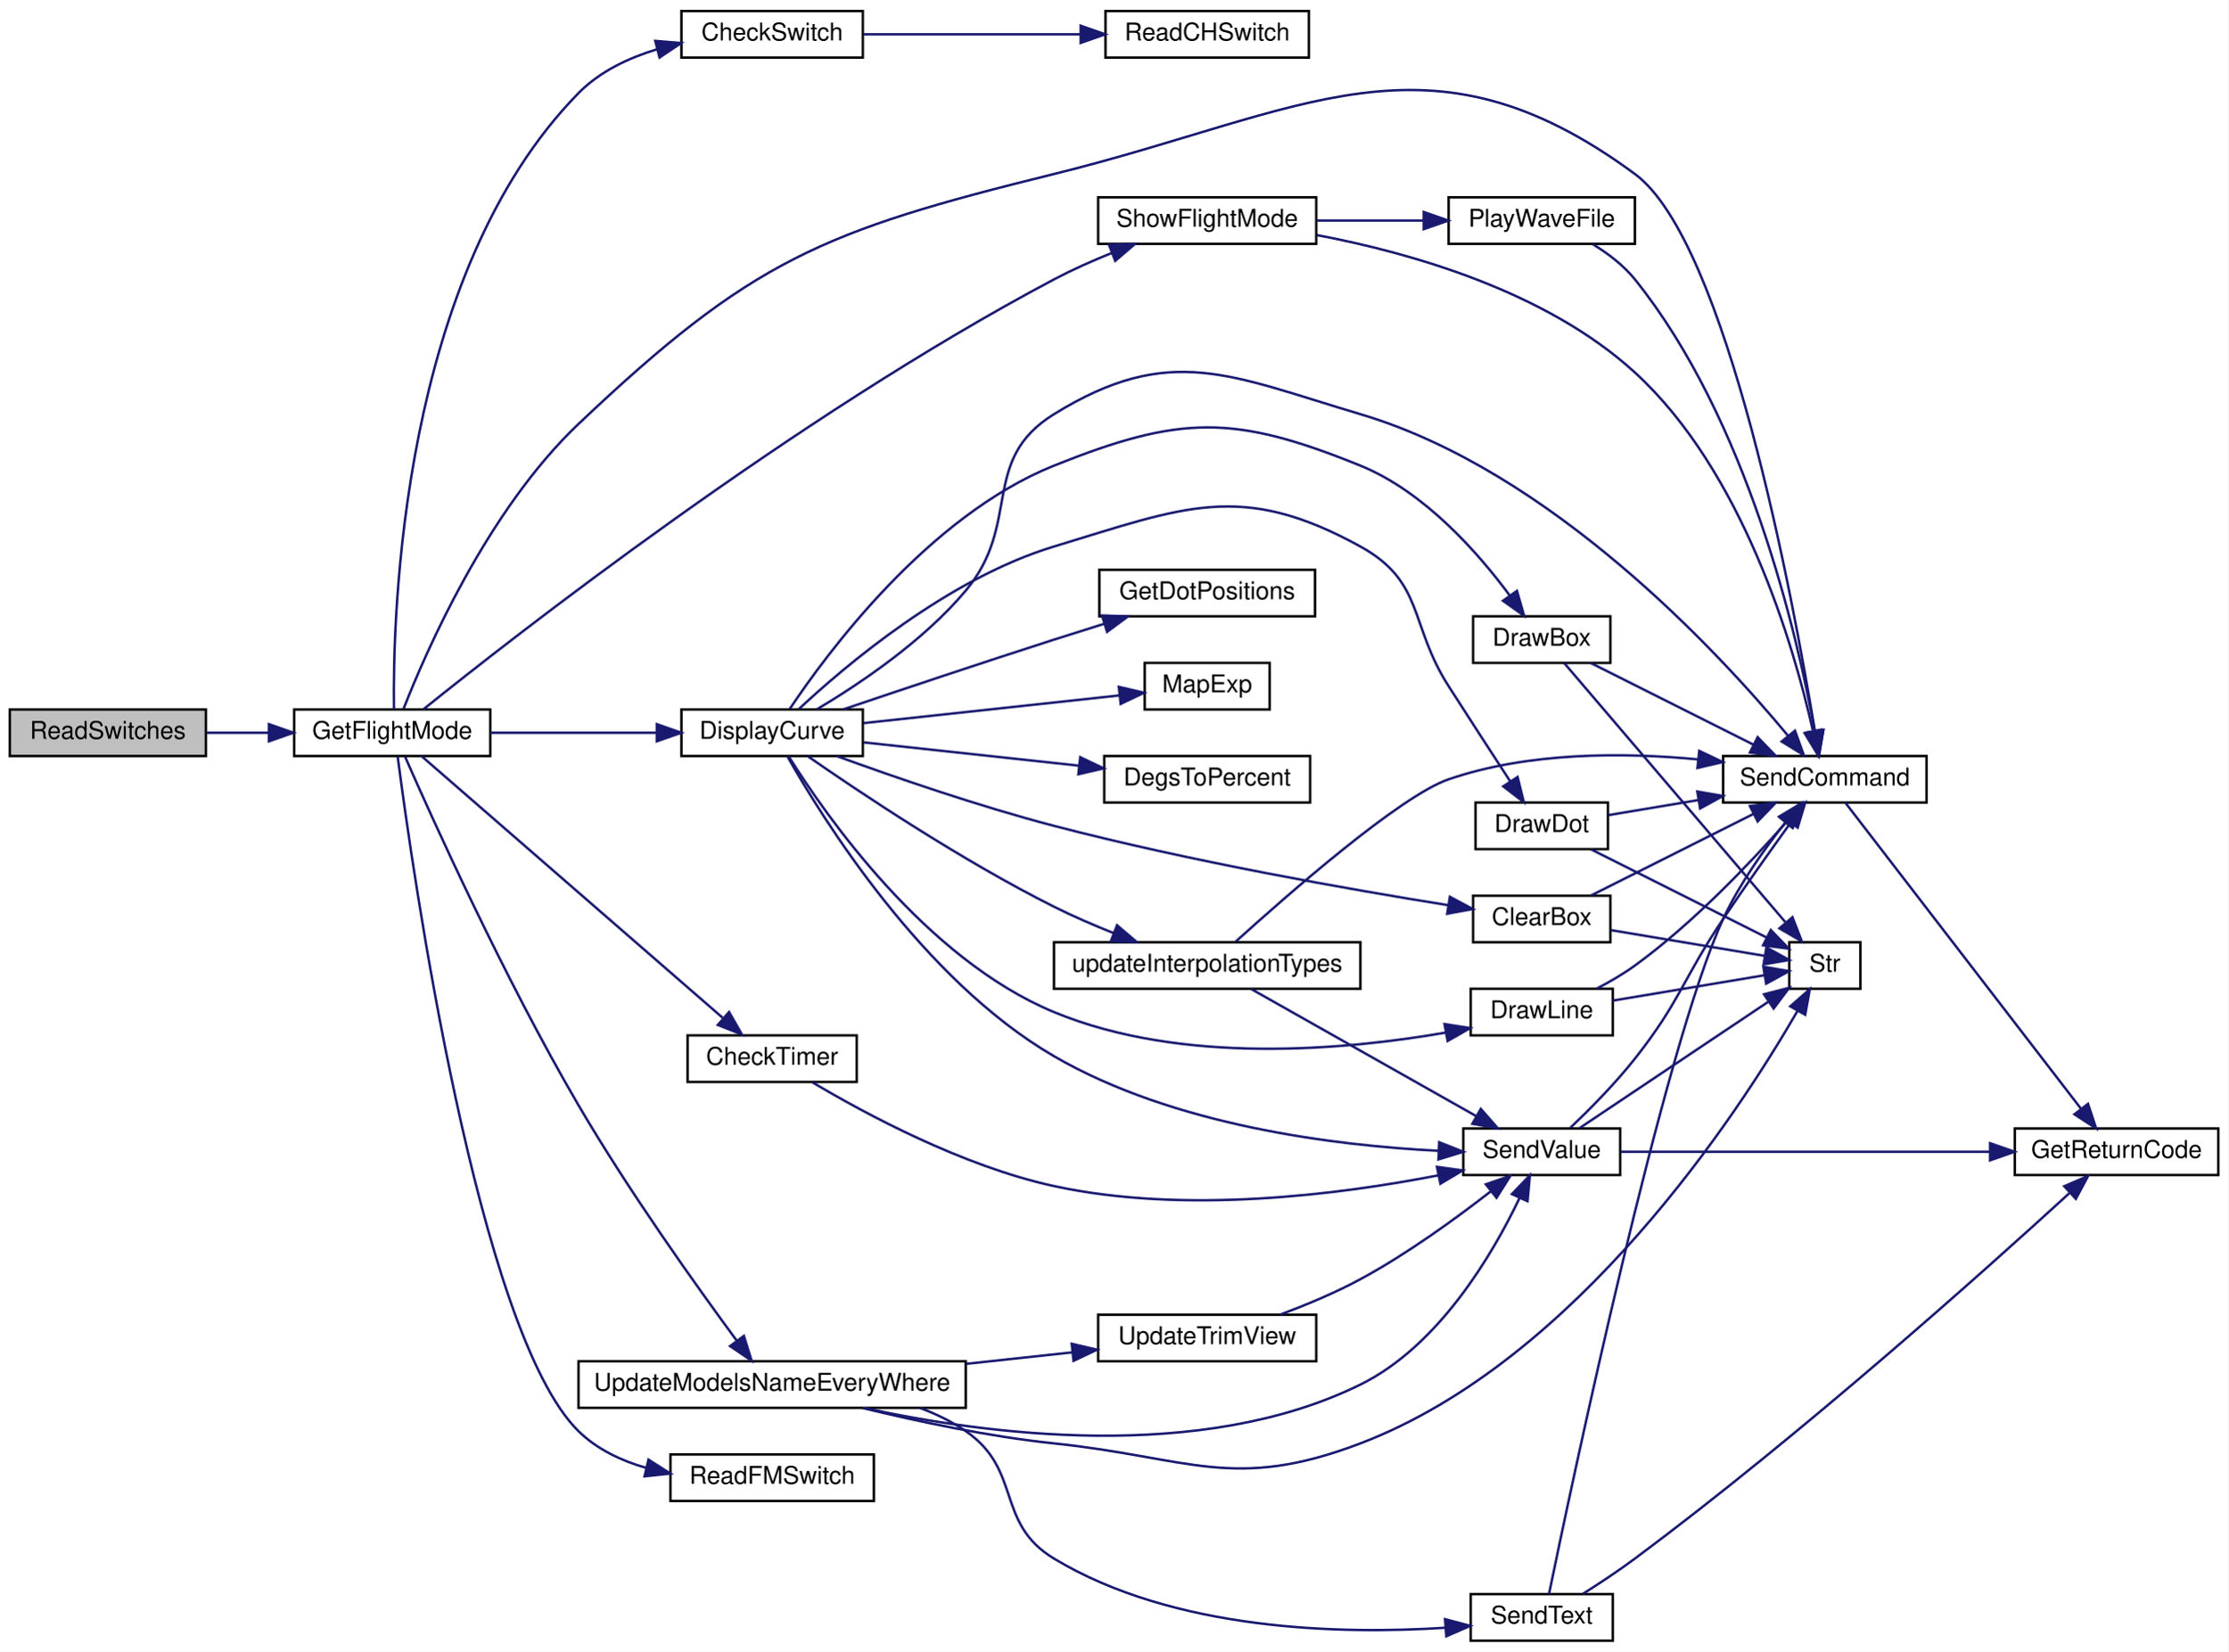
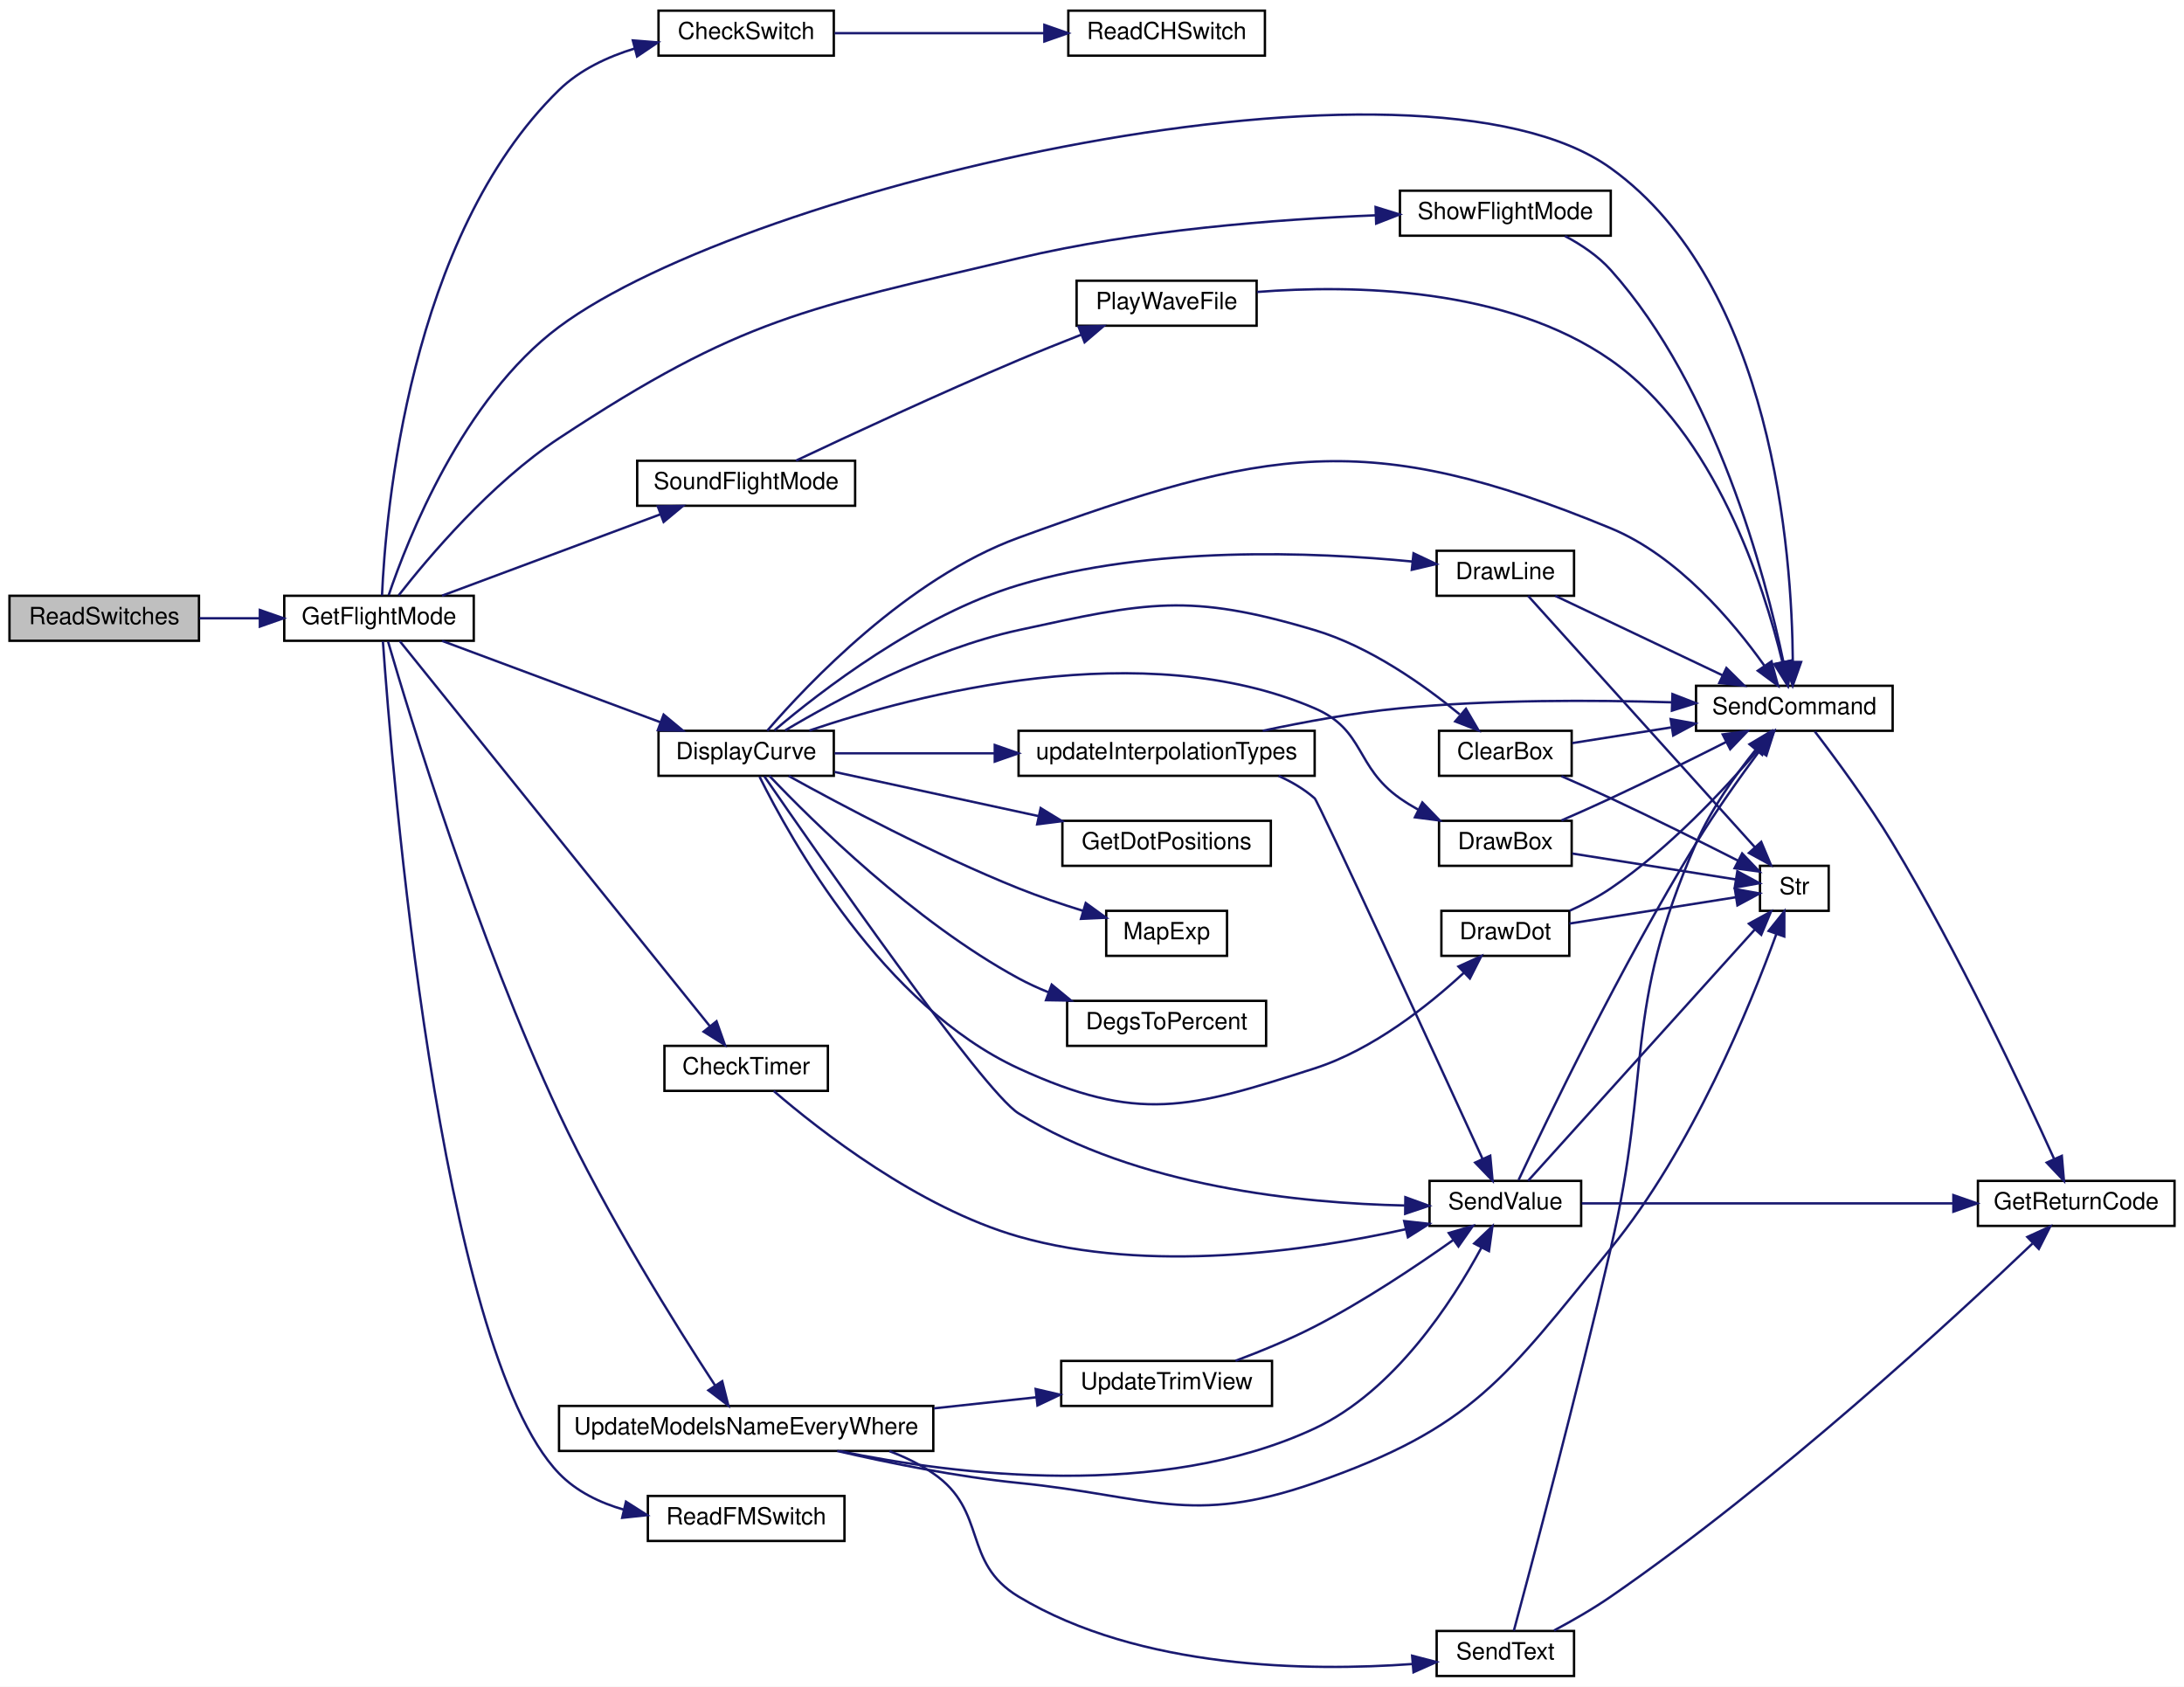
- <svg xmlns="http://www.w3.org/2000/svg" xmlns:xlink="http://www.w3.org/1999/xlink" width="909pt" height="674pt" viewBox="0.00 0.00 909.00 674.00">
-   <g id="graph0" class="graph" transform="scale(1 1) rotate(0) translate(4 670)">
-     <polygon fill="white" stroke="transparent" points="-4,4 -4,-670 905,-670 905,4 -4,4" />
+ <svg xmlns="http://www.w3.org/2000/svg" xmlns:xlink="http://www.w3.org/1999/xlink" width="922pt" height="712pt" viewBox="0.00 0.00 922.00 712.00">
+   <g id="graph0" class="graph" transform="scale(1 1) rotate(0) translate(4 708)">
+     <polygon fill="white" stroke="transparent" points="-4,4 -4,-708 918,-708 918,4 -4,4" />
    <g id="node1" class="node">
      <g id="a_node1">
        <a xlink:title=" ">
-           <polygon fill="#bfbfbf" stroke="black" points="0,-361.5 0,-380.5 80,-380.5 80,-361.5 0,-361.5" />
-           <text text-anchor="middle" x="40" y="-368.5" font-family="Helvetica,sans-Serif" font-size="10.00">ReadSwitches</text>
+           <polygon fill="#bfbfbf" stroke="black" points="0,-437.5 0,-456.5 80,-456.5 80,-437.5 0,-437.5" />
+           <text text-anchor="middle" x="40" y="-444.5" font-family="Helvetica,sans-Serif" font-size="10.00">ReadSwitches</text>
        </a>
      </g>
    </g>
    <g id="node2" class="node">
      <g id="a_node2">
        <a xlink:href="_transmitter_code_2src_2main_8cpp.html#adf35f0ced7990f813a783d0ecd33bf64" target="_top" xlink:title=" ">
-           <polygon fill="white" stroke="black" points="116,-361.5 116,-380.5 196,-380.5 196,-361.5 116,-361.5" />
-           <text text-anchor="middle" x="156" y="-368.5" font-family="Helvetica,sans-Serif" font-size="10.00">GetFlightMode</text>
+           <polygon fill="white" stroke="black" points="116,-437.5 116,-456.5 196,-456.5 196,-437.5 116,-437.5" />
+           <text text-anchor="middle" x="156" y="-444.5" font-family="Helvetica,sans-Serif" font-size="10.00">GetFlightMode</text>
        </a>
      </g>
    </g>
    <g id="edge1" class="edge">
-       <path fill="none" stroke="midnightblue" d="M80.23,-371C88.38,-371 97.07,-371 105.54,-371" />
-       <polygon fill="midnightblue" stroke="midnightblue" points="105.7,-374.5 115.7,-371 105.7,-367.5 105.7,-374.5" />
+       <path fill="none" stroke="midnightblue" d="M80.23,-447C88.38,-447 97.07,-447 105.54,-447" />
+       <polygon fill="midnightblue" stroke="midnightblue" points="105.7,-450.5 115.7,-447 105.7,-443.5 105.7,-450.5" />
    </g>
    <g id="node3" class="node">
      <g id="a_node3">
        <a xlink:href="_transmitter_code_2src_2main_8cpp.html#afcd616e96ae28694a7fa2197ad74c6fe" target="_top" xlink:title=" ">
-           <polygon fill="white" stroke="black" points="274,-646.5 274,-665.5 348,-665.5 348,-646.5 274,-646.5" />
-           <text text-anchor="middle" x="311" y="-653.5" font-family="Helvetica,sans-Serif" font-size="10.00">CheckSwitch</text>
+           <polygon fill="white" stroke="black" points="274,-684.5 274,-703.5 348,-703.5 348,-684.5 274,-684.5" />
+           <text text-anchor="middle" x="311" y="-691.5" font-family="Helvetica,sans-Serif" font-size="10.00">CheckSwitch</text>
        </a>
      </g>
    </g>
    <g id="edge2" class="edge">
-       <path fill="none" stroke="midnightblue" d="M156.72,-380.64C156.18,-418.43 159.35,-557.98 232,-632 240.61,-640.77 252.33,-646.35 264.08,-649.9" />
-       <polygon fill="midnightblue" stroke="midnightblue" points="263.32,-653.32 273.88,-652.43 265.07,-646.54 263.32,-653.32" />
+       <path fill="none" stroke="midnightblue" d="M157.27,-456.64C158.77,-490.92 168.52,-608.14 232,-670 240.72,-678.5 252.38,-683.99 264.01,-687.55" />
+       <polygon fill="midnightblue" stroke="midnightblue" points="263.16,-690.94 273.72,-690.1 264.94,-684.17 263.16,-690.94" />
    </g>
    <g id="node5" class="node">
      <g id="a_node5">
        <a xlink:href="_transmitter_code_2src_2main_8cpp.html#addfc131a271de92cb52d869fde35729e" target="_top" xlink:title=" ">
-           <polygon fill="white" stroke="black" points="276.5,-228.5 276.5,-247.5 345.5,-247.5 345.5,-228.5 276.5,-228.5" />
-           <text text-anchor="middle" x="311" y="-235.5" font-family="Helvetica,sans-Serif" font-size="10.00">CheckTimer</text>
+           <polygon fill="white" stroke="black" points="276.5,-247.5 276.5,-266.5 345.5,-266.5 345.5,-247.5 276.5,-247.5" />
+           <text text-anchor="middle" x="311" y="-254.5" font-family="Helvetica,sans-Serif" font-size="10.00">CheckTimer</text>
        </a>
      </g>
    </g>
    <g id="edge4" class="edge">
-       <path fill="none" stroke="midnightblue" d="M168,-361.43C193.79,-339.02 258.4,-282.86 290.81,-254.68" />
-       <polygon fill="midnightblue" stroke="midnightblue" points="293.43,-257.04 298.68,-247.84 288.84,-251.76 293.43,-257.04" />
+       <path fill="none" stroke="midnightblue" d="M164.8,-437.32C189.14,-407.09 263.99,-314.14 295.64,-274.84" />
+       <polygon fill="midnightblue" stroke="midnightblue" points="298.49,-276.88 302.03,-266.89 293.04,-272.49 298.49,-276.88" />
    </g>
    <g id="node8" class="node">
      <g id="a_node8">
        <a xlink:href="_transmitter_code_2src_2main_8cpp.html#aecac2f0c289f02ef3c92b85be82eacac" target="_top" xlink:title=" ">
-           <polygon fill="white" stroke="black" points="699,-342.5 699,-361.5 782,-361.5 782,-342.5 699,-342.5" />
-           <text text-anchor="middle" x="740.5" y="-349.5" font-family="Helvetica,sans-Serif" font-size="10.00">SendCommand</text>
+           <polygon fill="white" stroke="black" points="712,-399.5 712,-418.5 795,-418.5 795,-399.5 712,-399.5" />
+           <text text-anchor="middle" x="753.5" y="-406.5" font-family="Helvetica,sans-Serif" font-size="10.00">SendCommand</text>
        </a>
      </g>
    </g>
    <g id="edge32" class="edge">
-       <path fill="none" stroke="midnightblue" d="M160.62,-380.73C169.56,-403.62 194.69,-461.61 232,-497 302.68,-564.04 331.43,-575.65 426,-599 528.26,-624.25 578.21,-661.5 663,-599 700.61,-571.27 727.64,-425.28 736.43,-371.72" />
-       <polygon fill="midnightblue" stroke="midnightblue" points="739.9,-372.2 738.02,-361.77 732.98,-371.09 739.9,-372.2" />
+       <path fill="none" stroke="midnightblue" d="M160.08,-456.73C167.98,-480.1 191.28,-539.67 232,-570 312.03,-629.6 594.99,-695.26 676,-637 744.43,-587.78 752.51,-474.39 752.86,-428.66" />
+       <polygon fill="midnightblue" stroke="midnightblue" points="756.36,-428.55 752.82,-418.57 749.36,-428.58 756.36,-428.55" />
    </g>
    <g id="node10" class="node">
      <g id="a_node10">
        <a xlink:href="_transmitter_code_2src_2main_8cpp.html#af941d3a33327b2cee79e058ba9cd65f6" target="_top" xlink:title=" ">
-           <polygon fill="white" stroke="black" points="274,-361.5 274,-380.5 348,-380.5 348,-361.5 274,-361.5" />
-           <text text-anchor="middle" x="311" y="-368.5" font-family="Helvetica,sans-Serif" font-size="10.00">DisplayCurve</text>
+           <polygon fill="white" stroke="black" points="274,-380.5 274,-399.5 348,-399.5 348,-380.5 274,-380.5" />
+           <text text-anchor="middle" x="311" y="-387.5" font-family="Helvetica,sans-Serif" font-size="10.00">DisplayCurve</text>
        </a>
      </g>
    </g>
    <g id="edge10" class="edge">
-       <path fill="none" stroke="midnightblue" d="M196,-371C216.62,-371 242.07,-371 263.69,-371" />
-       <polygon fill="midnightblue" stroke="midnightblue" points="263.95,-374.5 273.95,-371 263.95,-367.5 263.95,-374.5" />
+       <path fill="none" stroke="midnightblue" d="M182.61,-437.46C207.87,-428.05 246.69,-413.59 274.84,-403.1" />
+       <polygon fill="midnightblue" stroke="midnightblue" points="276.16,-406.34 284.31,-399.57 273.71,-399.78 276.16,-406.34" />
    </g>
    <g id="node19" class="node">
      <g id="a_node19">
        <a xlink:href="_transmitter_code_2src_2main_8cpp.html#ae0f54c30ea92041b69cdccb888cb86b8" target="_top" xlink:title=" ">
          <polygon fill="white" stroke="black" points="269.5,-57.5 269.5,-76.5 352.5,-76.5 352.5,-57.5 269.5,-57.5" />
          <text text-anchor="middle" x="311" y="-64.5" font-family="Helvetica,sans-Serif" font-size="10.00">ReadFMSwitch</text>
        </a>
      </g>
    </g>
    <g id="edge31" class="edge">
-       <path fill="none" stroke="midnightblue" d="M158.23,-361.25C164.12,-315.92 190.93,-126.32 232,-86 239.54,-78.6 249.45,-73.92 259.66,-70.99" />
-       <polygon fill="midnightblue" stroke="midnightblue" points="260.55,-74.38 269.49,-68.69 258.95,-67.56 260.55,-74.38" />
+       <path fill="none" stroke="midnightblue" d="M157.65,-437.22C161.33,-384.91 181.18,-138.59 232,-86 239.34,-78.41 249.17,-73.64 259.37,-70.7" />
+       <polygon fill="midnightblue" stroke="midnightblue" points="260.26,-74.09 269.2,-68.4 258.66,-67.27 260.26,-74.09" />
    </g>
    <g id="node20" class="node">
      <g id="a_node20">
        <a xlink:href="_transmitter_code_2src_2main_8cpp.html#a61f4d39b42cd6199d0ad2f97bb7f80e2" target="_top" xlink:title=" ">
-           <polygon fill="white" stroke="black" points="444,-570.5 444,-589.5 533,-589.5 533,-570.5 444,-570.5" />
-           <text text-anchor="middle" x="488.5" y="-577.5" font-family="Helvetica,sans-Serif" font-size="10.00">ShowFlightMode</text>
+           <polygon fill="white" stroke="black" points="587,-608.5 587,-627.5 676,-627.5 676,-608.5 587,-608.5" />
+           <text text-anchor="middle" x="631.5" y="-615.5" font-family="Helvetica,sans-Serif" font-size="10.00">ShowFlightMode</text>
        </a>
      </g>
    </g>
    <g id="edge33" class="edge">
-       <path fill="none" stroke="midnightblue" d="M168.7,-380.53C205.02,-409.79 319.82,-499.74 426,-556 433.42,-559.93 441.62,-563.57 449.56,-566.78" />
-       <polygon fill="midnightblue" stroke="midnightblue" points="448.44,-570.1 459.03,-570.45 450.98,-563.57 448.44,-570.1" />
-     </g>
-     <g id="node22" class="node">
-       <g id="a_node22">
+       <path fill="none" stroke="midnightblue" d="M164.3,-456.68C176.66,-472.5 203.21,-504.03 232,-523 309.32,-573.96 335.9,-577.62 426,-599 476.21,-610.92 535.01,-615.43 576.64,-617.11" />
+       <polygon fill="midnightblue" stroke="midnightblue" points="576.72,-620.61 586.84,-617.47 576.97,-613.62 576.72,-620.61" />
+     </g>
+     <g id="node21" class="node">
+       <g id="a_node21">
+         <a xlink:href="_transmitter_code_2src_2main_8cpp.html#afd8df260b5cc99e246c0e3c23cff81d1" target="_top" xlink:title=" ">
+           <polygon fill="white" stroke="black" points="265,-494.5 265,-513.5 357,-513.5 357,-494.5 265,-494.5" />
+           <text text-anchor="middle" x="311" y="-501.5" font-family="Helvetica,sans-Serif" font-size="10.00">SoundFlightMode</text>
+         </a>
+       </g>
+     </g>
+     <g id="edge35" class="edge">
+       <path fill="none" stroke="midnightblue" d="M182.61,-456.54C207.87,-465.95 246.69,-480.41 274.84,-490.9" />
+       <polygon fill="midnightblue" stroke="midnightblue" points="273.71,-494.22 284.31,-494.43 276.16,-487.66 273.71,-494.22" />
+     </g>
+     <g id="node23" class="node">
+       <g id="a_node23">
        <a xlink:href="_transmitter_code_2src_2main_8cpp.html#a9e1de754e1d2d483fb15957f70cf0488" target="_top" xlink:title=" ">
          <polygon fill="white" stroke="black" points="232,-95.5 232,-114.5 390,-114.5 390,-95.5 232,-95.5" />
          <text text-anchor="middle" x="311" y="-102.5" font-family="Helvetica,sans-Serif" font-size="10.00">UpdateModelsNameEveryWhere</text>
        </a>
      </g>
    </g>
-     <g id="edge37" class="edge">
-       <path fill="none" stroke="midnightblue" d="M161.28,-361.15C172.06,-336.57 201.69,-270.82 232,-219 252.64,-183.7 280.39,-144.85 296.62,-122.84" />
-       <polygon fill="midnightblue" stroke="midnightblue" points="299.47,-124.87 302.62,-114.75 293.85,-120.7 299.47,-124.87" />
+     <g id="edge38" class="edge">
+       <path fill="none" stroke="midnightblue" d="M159.82,-437.16C168.66,-406.78 197.38,-312.03 232,-238 252.01,-195.21 281.49,-148.22 297.88,-123.15" />
+       <polygon fill="midnightblue" stroke="midnightblue" points="300.89,-124.94 303.48,-114.67 295.05,-121.09 300.89,-124.94" />
    </g>
    <g id="node4" class="node">
      <g id="a_node4">
        <a xlink:href="_transmitter_code_2src_2main_8cpp.html#aeed3be7dfc45cde2e9e9d3578c104760" target="_top" xlink:title=" ">
-           <polygon fill="white" stroke="black" points="447,-646.5 447,-665.5 530,-665.5 530,-646.5 447,-646.5" />
-           <text text-anchor="middle" x="488.5" y="-653.5" font-family="Helvetica,sans-Serif" font-size="10.00">ReadCHSwitch</text>
+           <polygon fill="white" stroke="black" points="447,-684.5 447,-703.5 530,-703.5 530,-684.5 447,-684.5" />
+           <text text-anchor="middle" x="488.5" y="-691.5" font-family="Helvetica,sans-Serif" font-size="10.00">ReadCHSwitch</text>
        </a>
      </g>
    </g>
    <g id="edge3" class="edge">
-       <path fill="none" stroke="midnightblue" d="M348.36,-656C373.94,-656 408.5,-656 436.78,-656" />
-       <polygon fill="midnightblue" stroke="midnightblue" points="436.89,-659.5 446.89,-656 436.89,-652.5 436.89,-659.5" />
+       <path fill="none" stroke="midnightblue" d="M348.36,-694C373.94,-694 408.5,-694 436.78,-694" />
+       <polygon fill="midnightblue" stroke="midnightblue" points="436.89,-697.5 446.89,-694 436.89,-690.5 436.89,-697.5" />
    </g>
    <g id="node6" class="node">
      <g id="a_node6">
        <a xlink:href="_transmitter_code_2src_2main_8cpp.html#a1e20efc1e419b252b50d36f9924503fc" target="_top" xlink:title=" ">
-           <polygon fill="white" stroke="black" points="593,-190.5 593,-209.5 657,-209.5 657,-190.5 593,-190.5" />
-           <text text-anchor="middle" x="625" y="-197.5" font-family="Helvetica,sans-Serif" font-size="10.00">SendValue</text>
+           <polygon fill="white" stroke="black" points="599.5,-190.5 599.5,-209.5 663.5,-209.5 663.5,-190.5 599.5,-190.5" />
+           <text text-anchor="middle" x="631.5" y="-197.5" font-family="Helvetica,sans-Serif" font-size="10.00">SendValue</text>
        </a>
      </g>
    </g>
    <g id="edge5" class="edge">
-       <path fill="none" stroke="midnightblue" d="M327.48,-228.32C348.73,-215.66 388.59,-194.13 426,-186 479.28,-174.42 542.34,-182.5 582.73,-190.37" />
-       <polygon fill="midnightblue" stroke="midnightblue" points="582.25,-193.84 592.74,-192.4 583.64,-186.98 582.25,-193.84" />
+       <path fill="none" stroke="midnightblue" d="M322.63,-247.45C341.69,-231.04 383.63,-198.12 426,-186 481,-170.27 547.56,-179.82 589.48,-189.1" />
+       <polygon fill="midnightblue" stroke="midnightblue" points="588.79,-192.53 599.32,-191.37 590.37,-185.71 588.79,-192.53" />
    </g>
    <g id="node7" class="node">
      <g id="a_node7">
        <a xlink:href="_transmitter_code_2src_2main_8cpp.html#a43937dd3d9c795271fd9c3eb3c6b6410" target="_top" xlink:title=" ">
-           <polygon fill="white" stroke="black" points="818,-190.5 818,-209.5 901,-209.5 901,-190.5 818,-190.5" />
-           <text text-anchor="middle" x="859.5" y="-197.5" font-family="Helvetica,sans-Serif" font-size="10.00">GetReturnCode</text>
+           <polygon fill="white" stroke="black" points="831,-190.5 831,-209.5 914,-209.5 914,-190.5 831,-190.5" />
+           <text text-anchor="middle" x="872.5" y="-197.5" font-family="Helvetica,sans-Serif" font-size="10.00">GetReturnCode</text>
        </a>
      </g>
    </g>
    <g id="edge6" class="edge">
-       <path fill="none" stroke="midnightblue" d="M657.36,-200C695.96,-200 762.03,-200 807.86,-200" />
-       <polygon fill="midnightblue" stroke="midnightblue" points="807.89,-203.5 817.89,-200 807.89,-196.5 807.89,-203.5" />
+       <path fill="none" stroke="midnightblue" d="M663.75,-200C703.59,-200 773.01,-200 820.55,-200" />
+       <polygon fill="midnightblue" stroke="midnightblue" points="820.64,-203.5 830.64,-200 820.64,-196.5 820.64,-203.5" />
    </g>
    <g id="edge7" class="edge">
-       <path fill="none" stroke="midnightblue" d="M636.66,-209.79C644.41,-217.16 654.9,-227.73 663,-238 681.55,-261.53 682.32,-270.11 699,-295 707.87,-308.23 718.29,-322.88 726.34,-334.01" />
-       <polygon fill="midnightblue" stroke="midnightblue" points="723.75,-336.4 732.46,-342.43 729.41,-332.28 723.75,-336.4" />
+       <path fill="none" stroke="midnightblue" d="M637.08,-209.86C648.62,-234.44 680.25,-300.2 712,-352 720.23,-365.42 730.51,-379.87 738.66,-390.87" />
+       <polygon fill="midnightblue" stroke="midnightblue" points="736.1,-393.29 744.91,-399.19 741.7,-389.09 736.1,-393.29" />
    </g>
    <g id="node9" class="node">
      <g id="a_node9">
        <a xlink:href="_transmitter_code_2src_2main_8cpp.html#a6bac145d5df31efb9c90e2a60a4cbca5" target="_top" xlink:title=" ">
-           <polygon fill="white" stroke="black" points="726,-266.5 726,-285.5 755,-285.5 755,-266.5 726,-266.5" />
-           <text text-anchor="middle" x="740.5" y="-273.5" font-family="Helvetica,sans-Serif" font-size="10.00">Str</text>
+           <polygon fill="white" stroke="black" points="739,-323.5 739,-342.5 768,-342.5 768,-323.5 739,-323.5" />
+           <text text-anchor="middle" x="753.5" y="-330.5" font-family="Helvetica,sans-Serif" font-size="10.00">Str</text>
        </a>
      </g>
    </g>
    <g id="edge9" class="edge">
-       <path fill="none" stroke="midnightblue" d="M640.37,-209.63C659.86,-222.67 694.83,-246.09 717.59,-261.33" />
-       <polygon fill="midnightblue" stroke="midnightblue" points="715.69,-264.27 725.95,-266.93 719.59,-258.45 715.69,-264.27" />
+       <path fill="none" stroke="midnightblue" d="M641.13,-209.57C661.18,-231.79 711.17,-287.19 736.8,-315.6" />
+       <polygon fill="midnightblue" stroke="midnightblue" points="734.33,-318.08 743.62,-323.16 739.52,-313.39 734.33,-318.08" />
    </g>
    <g id="edge8" class="edge">
-       <path fill="none" stroke="midnightblue" d="M748.82,-342.49C768.02,-317.54 820.09,-249.89 844.95,-217.61" />
-       <polygon fill="midnightblue" stroke="midnightblue" points="847.86,-219.56 851.18,-209.5 842.31,-215.29 847.86,-219.56" />
+       <path fill="none" stroke="midnightblue" d="M762.14,-399.22C770.66,-388.11 784.6,-369.26 795,-352 822.82,-305.79 849.87,-248.18 863.1,-218.93" />
+       <polygon fill="midnightblue" stroke="midnightblue" points="866.42,-220.07 867.32,-209.52 860.04,-217.21 866.42,-220.07" />
    </g>
    <g id="edge27" class="edge">
-       <path fill="none" stroke="midnightblue" d="M317.18,-361.45C331.12,-336.72 372.07,-270.34 426,-239 474.87,-210.6 540.78,-202.51 582.84,-200.4" />
-       <polygon fill="midnightblue" stroke="midnightblue" points="583.15,-203.89 593,-199.99 582.86,-196.9 583.15,-203.89" />
+       <path fill="none" stroke="midnightblue" d="M318.68,-380.27C340.77,-348.21 410.94,-247.35 426,-238 476.03,-206.95 545.29,-200.04 588.99,-199.11" />
+       <polygon fill="midnightblue" stroke="midnightblue" points="589.29,-202.61 599.25,-198.99 589.21,-195.61 589.29,-202.61" />
    </g>
    <g id="edge26" class="edge">
-       <path fill="none" stroke="midnightblue" d="M329.36,-380.62C346.52,-390.82 372.66,-408.31 390,-429 412.98,-456.42 395.57,-482.19 426,-501 473.26,-530.21 497.75,-516.82 551,-501 628.78,-477.89 697.19,-403.88 725.56,-369.66" />
-       <polygon fill="midnightblue" stroke="midnightblue" points="728.3,-371.84 731.9,-361.87 722.87,-367.42 728.3,-371.84" />
+       <path fill="none" stroke="midnightblue" d="M319.9,-399.55C336.88,-419.24 379.12,-463.93 426,-481 530.42,-519.03 573.26,-527.36 676,-485 704.28,-473.34 727.62,-445.6 740.81,-427.06" />
+       <polygon fill="midnightblue" stroke="midnightblue" points="743.86,-428.81 746.6,-418.57 738.08,-424.86 743.86,-428.81" />
    </g>
    <g id="node11" class="node">
      <g id="a_node11">
        <a xlink:href="_transmitter_code_2src_2main_8cpp.html#a5aeea47b9d855ae9911bae1115d02de7" target="_top" xlink:title=" ">
-           <polygon fill="white" stroke="black" points="597,-285.5 597,-304.5 653,-304.5 653,-285.5 597,-285.5" />
-           <text text-anchor="middle" x="625" y="-292.5" font-family="Helvetica,sans-Serif" font-size="10.00">ClearBox</text>
+           <polygon fill="white" stroke="black" points="603.5,-380.5 603.5,-399.5 659.5,-399.5 659.5,-380.5 603.5,-380.5" />
+           <text text-anchor="middle" x="631.5" y="-387.5" font-family="Helvetica,sans-Serif" font-size="10.00">ClearBox</text>
        </a>
      </g>
    </g>
    <g id="edge11" class="edge">
-       <path fill="none" stroke="midnightblue" d="M337.52,-361.42C360.43,-353.07 395.12,-341.07 426,-333 481.33,-318.54 546.7,-307.05 586.74,-300.64" />
-       <polygon fill="midnightblue" stroke="midnightblue" points="587.51,-304.06 596.85,-299.05 586.42,-297.15 587.51,-304.06" />
+       <path fill="none" stroke="midnightblue" d="M327.48,-399.68C348.73,-412.34 388.59,-433.87 426,-442 480.29,-453.8 497.76,-457.87 551,-442 574.25,-435.07 597.04,-418.93 612.21,-406.46" />
+       <polygon fill="midnightblue" stroke="midnightblue" points="614.87,-408.78 620.21,-399.63 610.33,-403.46 614.87,-408.78" />
    </g>
    <g id="node12" class="node">
      <g id="a_node12">
        <a xlink:href="_transmitter_code_2src_2main_8cpp.html#a68b36025c7478c0710565b4fb059d9bc" target="_top" xlink:title=" ">
-           <polygon fill="white" stroke="black" points="446.5,-342.5 446.5,-361.5 530.5,-361.5 530.5,-342.5 446.5,-342.5" />
-           <text text-anchor="middle" x="488.5" y="-349.5" font-family="Helvetica,sans-Serif" font-size="10.00">DegsToPercent</text>
+           <polygon fill="white" stroke="black" points="446.5,-266.5 446.5,-285.5 530.5,-285.5 530.5,-266.5 446.5,-266.5" />
+           <text text-anchor="middle" x="488.5" y="-273.5" font-family="Helvetica,sans-Serif" font-size="10.00">DegsToPercent</text>
        </a>
      </g>
    </g>
    <g id="edge14" class="edge">
-       <path fill="none" stroke="midnightblue" d="M348.36,-367.06C373.76,-364.31 408.02,-360.6 436.19,-357.56" />
-       <polygon fill="midnightblue" stroke="midnightblue" points="436.7,-361.02 446.26,-356.46 435.94,-354.06 436.7,-361.02" />
+       <path fill="none" stroke="midnightblue" d="M320.81,-380.47C338.81,-361.54 381.84,-318.96 426,-295 429.97,-292.84 434.23,-290.89 438.58,-289.14" />
+       <polygon fill="midnightblue" stroke="midnightblue" points="439.99,-292.35 448.17,-285.61 437.58,-285.78 439.99,-292.35" />
    </g>
    <g id="node13" class="node">
      <g id="a_node13">
        <a xlink:href="_transmitter_code_2src_2main_8cpp.html#a705c97485d6142131c03577ec14134e7" target="_top" xlink:title=" ">
-           <polygon fill="white" stroke="black" points="597,-399.5 597,-418.5 653,-418.5 653,-399.5 597,-399.5" />
-           <text text-anchor="middle" x="625" y="-406.5" font-family="Helvetica,sans-Serif" font-size="10.00">DrawBox</text>
+           <polygon fill="white" stroke="black" points="603.5,-342.5 603.5,-361.5 659.5,-361.5 659.5,-342.5 603.5,-342.5" />
+           <text text-anchor="middle" x="631.5" y="-349.5" font-family="Helvetica,sans-Serif" font-size="10.00">DrawBox</text>
        </a>
      </g>
    </g>
    <g id="edge15" class="edge">
-       <path fill="none" stroke="midnightblue" d="M318.22,-380.75C333.36,-403.45 374.66,-459.41 426,-480 477.56,-500.68 499.53,-500.9 551,-480 577.22,-469.35 599.2,-444.25 611.98,-426.94" />
-       <polygon fill="midnightblue" stroke="midnightblue" points="614.88,-428.9 617.8,-418.72 609.17,-424.86 614.88,-428.9" />
+       <path fill="none" stroke="midnightblue" d="M337.69,-399.61C382.9,-414.91 478.73,-440.08 551,-409 572.37,-399.81 567.96,-384.37 587,-371 589.4,-369.31 591.98,-367.73 594.63,-366.25" />
+       <polygon fill="midnightblue" stroke="midnightblue" points="596.46,-369.25 603.83,-361.63 593.32,-362.99 596.46,-369.25" />
    </g>
    <g id="node14" class="node">
      <g id="a_node14">
        <a xlink:href="_transmitter_code_2src_2main_8cpp.html#a711945ac5f6948657463708863748432" target="_top" xlink:title=" ">
-           <polygon fill="white" stroke="black" points="598,-323.5 598,-342.5 652,-342.5 652,-323.5 598,-323.5" />
-           <text text-anchor="middle" x="625" y="-330.5" font-family="Helvetica,sans-Serif" font-size="10.00">DrawDot</text>
+           <polygon fill="white" stroke="black" points="604.5,-304.5 604.5,-323.5 658.5,-323.5 658.5,-304.5 604.5,-304.5" />
+           <text text-anchor="middle" x="631.5" y="-311.5" font-family="Helvetica,sans-Serif" font-size="10.00">DrawDot</text>
        </a>
      </g>
    </g>
    <g id="edge18" class="edge">
-       <path fill="none" stroke="midnightblue" d="M321.91,-380.66C340.46,-398.01 382.52,-433.83 426,-447 479.17,-463.1 502.35,-473.82 551,-447 577.24,-432.54 570.84,-415.23 587,-390 595.35,-376.96 604.86,-362.31 612.15,-351.12" />
-       <polygon fill="midnightblue" stroke="midnightblue" points="615.14,-352.95 617.68,-342.66 609.28,-349.12 615.14,-352.95" />
+       <path fill="none" stroke="midnightblue" d="M316.64,-380.14C329.57,-354.03 368.81,-283.31 426,-257 476.47,-233.79 498.11,-240 551,-257 575.56,-264.89 598.96,-283.48 613.93,-297.3" />
+       <polygon fill="midnightblue" stroke="midnightblue" points="611.69,-300 621.34,-304.39 616.53,-294.94 611.69,-300" />
    </g>
    <g id="node15" class="node">
      <g id="a_node15">
        <a xlink:href="_transmitter_code_2src_2main_8cpp.html#acbef1d41e1bd646b60a6e8afd9c66880" target="_top" xlink:title=" ">
-           <polygon fill="white" stroke="black" points="596,-247.5 596,-266.5 654,-266.5 654,-247.5 596,-247.5" />
-           <text text-anchor="middle" x="625" y="-254.5" font-family="Helvetica,sans-Serif" font-size="10.00">DrawLine</text>
+           <polygon fill="white" stroke="black" points="602.5,-456.5 602.5,-475.5 660.5,-475.5 660.5,-456.5 602.5,-456.5" />
+           <text text-anchor="middle" x="631.5" y="-463.5" font-family="Helvetica,sans-Serif" font-size="10.00">DrawLine</text>
        </a>
      </g>
    </g>
    <g id="edge21" class="edge">
-       <path fill="none" stroke="midnightblue" d="M317.89,-361.16C332.58,-337.69 373.51,-278.74 426,-257 478.11,-235.41 544.77,-241.5 585.91,-248.65" />
-       <polygon fill="midnightblue" stroke="midnightblue" points="585.33,-252.1 595.8,-250.48 586.6,-245.22 585.33,-252.1" />
+       <path fill="none" stroke="midnightblue" d="M322.97,-399.71C342.21,-416.03 384,-448.43 426,-461 481.99,-477.75 550.49,-475.03 592.29,-470.95" />
+       <polygon fill="midnightblue" stroke="midnightblue" points="592.74,-474.43 602.32,-469.9 592.01,-467.47 592.74,-474.43" />
    </g>
    <g id="node16" class="node">
      <g id="a_node16">
        <a xlink:href="_transmitter_code_2src_2main_8cpp.html#a9faf4d94aad5656651bf8719d901fa06" target="_top" xlink:title="Uses servo degrees to position dots.">
-           <polygon fill="white" stroke="black" points="444.5,-418.5 444.5,-437.5 532.5,-437.5 532.5,-418.5 444.5,-418.5" />
-           <text text-anchor="middle" x="488.5" y="-425.5" font-family="Helvetica,sans-Serif" font-size="10.00">GetDotPositions</text>
+           <polygon fill="white" stroke="black" points="444.5,-342.5 444.5,-361.5 532.5,-361.5 532.5,-342.5 444.5,-342.5" />
+           <text text-anchor="middle" x="488.5" y="-349.5" font-family="Helvetica,sans-Serif" font-size="10.00">GetDotPositions</text>
        </a>
      </g>
    </g>
    <g id="edge24" class="edge">
-       <path fill="none" stroke="midnightblue" d="M340.05,-380.54C363.09,-388.33 396.6,-399.56 426,-409 432.58,-411.11 439.56,-413.31 446.38,-415.43" />
-       <polygon fill="midnightblue" stroke="midnightblue" points="445.58,-418.85 456.17,-418.47 447.66,-412.17 445.58,-418.85" />
+       <path fill="none" stroke="midnightblue" d="M348.36,-382.13C373.22,-376.74 406.58,-369.52 434.39,-363.5" />
+       <polygon fill="midnightblue" stroke="midnightblue" points="435.33,-366.88 444.37,-361.34 433.85,-360.03 435.33,-366.88" />
    </g>
    <g id="node17" class="node">
      <g id="a_node17">
        <a xlink:href="_transmitter_code_2src_2main_8cpp.html#a66f68b74166e81ad0ecb8fc3a1670eb5" target="_top" xlink:title=" ">
-           <polygon fill="white" stroke="black" points="463,-380.5 463,-399.5 514,-399.5 514,-380.5 463,-380.5" />
-           <text text-anchor="middle" x="488.5" y="-387.5" font-family="Helvetica,sans-Serif" font-size="10.00">MapExp</text>
+           <polygon fill="white" stroke="black" points="463,-304.5 463,-323.5 514,-323.5 514,-304.5 463,-304.5" />
+           <text text-anchor="middle" x="488.5" y="-311.5" font-family="Helvetica,sans-Serif" font-size="10.00">MapExp</text>
        </a>
      </g>
    </g>
    <g id="edge25" class="edge">
-       <path fill="none" stroke="midnightblue" d="M348.36,-374.94C378.99,-378.25 422.51,-382.96 452.69,-386.23" />
-       <polygon fill="midnightblue" stroke="midnightblue" points="452.44,-389.73 462.76,-387.32 453.2,-382.77 452.44,-389.73" />
+       <path fill="none" stroke="midnightblue" d="M328.98,-380.41C350.9,-368.28 390.47,-347.26 426,-333 434.67,-329.52 444.23,-326.29 453.17,-323.52" />
+       <polygon fill="midnightblue" stroke="midnightblue" points="454.36,-326.81 462.94,-320.59 452.35,-320.11 454.36,-326.81" />
    </g>
    <g id="node18" class="node">
      <g id="a_node18">
        <a xlink:href="_transmitter_code_2src_2main_8cpp.html#ab07d91dcd72f515d2d80b1d18f95ece5" target="_top" xlink:title=" ">
-           <polygon fill="white" stroke="black" points="426,-266.5 426,-285.5 551,-285.5 551,-266.5 426,-266.5" />
-           <text text-anchor="middle" x="488.5" y="-273.5" font-family="Helvetica,sans-Serif" font-size="10.00">updateInterpolationTypes</text>
+           <polygon fill="white" stroke="black" points="426,-380.5 426,-399.5 551,-399.5 551,-380.5 426,-380.5" />
+           <text text-anchor="middle" x="488.5" y="-387.5" font-family="Helvetica,sans-Serif" font-size="10.00">updateInterpolationTypes</text>
        </a>
      </g>
    </g>
    <g id="edge28" class="edge">
-       <path fill="none" stroke="midnightblue" d="M325.56,-361.4C346.45,-346.88 388.06,-319.01 426,-300 433.73,-296.12 442.25,-292.45 450.42,-289.19" />
-       <polygon fill="midnightblue" stroke="midnightblue" points="451.72,-292.44 459.78,-285.57 449.19,-285.91 451.72,-292.44" />
+       <path fill="none" stroke="midnightblue" d="M348.36,-390C367.87,-390 392.6,-390 415.79,-390" />
+       <polygon fill="midnightblue" stroke="midnightblue" points="415.95,-393.5 425.95,-390 415.95,-386.5 415.95,-393.5" />
    </g>
    <g id="edge12" class="edge">
-       <path fill="none" stroke="midnightblue" d="M645,-304.54C663.17,-313.66 690.78,-327.53 711.48,-337.93" />
-       <polygon fill="midnightblue" stroke="midnightblue" points="709.93,-341.07 720.44,-342.43 713.08,-334.81 709.93,-341.07" />
+       <path fill="none" stroke="midnightblue" d="M659.73,-394.31C672.08,-396.27 687.11,-398.65 701.44,-400.92" />
+       <polygon fill="midnightblue" stroke="midnightblue" points="701.28,-404.43 711.7,-402.54 702.37,-397.52 701.28,-404.43" />
    </g>
    <g id="edge13" class="edge">
-       <path fill="none" stroke="midnightblue" d="M653.19,-290.45C672.28,-287.25 697.58,-283.02 715.85,-279.96" />
-       <polygon fill="midnightblue" stroke="midnightblue" points="716.65,-283.37 725.94,-278.27 715.5,-276.47 716.65,-283.37" />
+       <path fill="none" stroke="midnightblue" d="M655.17,-380.35C661.91,-377.41 669.28,-374.14 676,-371 694.19,-362.52 714.53,-352.38 729.66,-344.71" />
+       <polygon fill="midnightblue" stroke="midnightblue" points="731.46,-347.73 738.78,-340.07 728.28,-341.49 731.46,-347.73" />
    </g>
    <g id="edge16" class="edge">
-       <path fill="none" stroke="midnightblue" d="M645,-399.46C663.17,-390.34 690.78,-376.47 711.48,-366.07" />
-       <polygon fill="midnightblue" stroke="midnightblue" points="713.08,-369.19 720.44,-361.57 709.93,-362.93 713.08,-369.19" />
+       <path fill="none" stroke="midnightblue" d="M655.17,-361.65C661.91,-364.59 669.28,-367.86 676,-371 692.32,-378.61 710.36,-387.55 724.83,-394.84" />
+       <polygon fill="midnightblue" stroke="midnightblue" points="723.26,-397.97 733.76,-399.37 726.42,-391.73 723.26,-397.97" />
    </g>
    <g id="edge17" class="edge">
-       <path fill="none" stroke="midnightblue" d="M634.16,-399.43C653.05,-377.3 700,-322.29 724.33,-293.77" />
-       <polygon fill="midnightblue" stroke="midnightblue" points="727.28,-295.72 731.11,-285.84 721.95,-291.17 727.28,-295.72" />
+       <path fill="none" stroke="midnightblue" d="M659.73,-347.69C680.5,-344.4 708.83,-339.91 728.7,-336.77" />
+       <polygon fill="midnightblue" stroke="midnightblue" points="729.44,-340.2 738.77,-335.17 728.34,-333.28 729.44,-340.2" />
    </g>
    <g id="edge19" class="edge">
-       <path fill="none" stroke="midnightblue" d="M652.04,-337.36C662.99,-339.19 676.12,-341.39 688.84,-343.52" />
-       <polygon fill="midnightblue" stroke="midnightblue" points="688.46,-347 698.9,-345.2 689.61,-340.1 688.46,-347" />
+       <path fill="none" stroke="midnightblue" d="M658.64,-323.54C664.57,-326.21 670.68,-329.39 676,-333 700.52,-349.67 723.99,-374.8 738.31,-391.55" />
+       <polygon fill="midnightblue" stroke="midnightblue" points="735.83,-394.03 744.93,-399.45 741.19,-389.54 735.83,-394.03" />
    </g>
    <g id="edge20" class="edge">
-       <path fill="none" stroke="midnightblue" d="M645,-323.46C664.72,-313.56 695.57,-298.06 716.62,-287.49" />
-       <polygon fill="midnightblue" stroke="midnightblue" points="718.44,-290.5 725.8,-282.88 715.29,-284.24 718.44,-290.5" />
+       <path fill="none" stroke="midnightblue" d="M658.54,-318.12C679.46,-321.43 708.59,-326.05 728.85,-329.25" />
+       <polygon fill="midnightblue" stroke="midnightblue" points="728.39,-332.73 738.81,-330.83 729.48,-325.81 728.39,-332.73" />
    </g>
    <g id="edge22" class="edge">
-       <path fill="none" stroke="midnightblue" d="M647.4,-266.58C652.69,-269.32 658.21,-272.52 663,-276 686.73,-293.24 710.07,-317.85 724.61,-334.34" />
-       <polygon fill="midnightblue" stroke="midnightblue" points="722.17,-336.88 731.36,-342.15 727.47,-332.3 722.17,-336.88" />
+       <path fill="none" stroke="midnightblue" d="M652.59,-456.46C671.88,-447.29 701.26,-433.34 723.17,-422.93" />
+       <polygon fill="midnightblue" stroke="midnightblue" points="724.82,-426.02 732.35,-418.57 721.81,-419.7 724.82,-426.02" />
    </g>
    <g id="edge23" class="edge">
-       <path fill="none" stroke="midnightblue" d="M654.06,-261.7C673.06,-264.88 697.9,-269.04 715.89,-272.05" />
-       <polygon fill="midnightblue" stroke="midnightblue" points="715.41,-275.52 725.85,-273.71 716.56,-268.61 715.41,-275.52" />
+       <path fill="none" stroke="midnightblue" d="M641.13,-456.43C661.18,-434.21 711.17,-378.81 736.8,-350.4" />
+       <polygon fill="midnightblue" stroke="midnightblue" points="739.52,-352.61 743.62,-342.84 734.33,-347.92 739.52,-352.61" />
    </g>
    <g id="edge30" class="edge">
-       <path fill="none" stroke="midnightblue" d="M506.53,-266.37C529.68,-253.3 571.25,-229.8 598.23,-214.56" />
-       <polygon fill="midnightblue" stroke="midnightblue" points="600.12,-217.51 607.1,-209.55 596.68,-211.42 600.12,-217.51" />
+       <path fill="none" stroke="midnightblue" d="M535.77,-380.45C541.29,-377.99 546.54,-374.89 551,-371 552.56,-369.64 601.51,-263.18 621.81,-218.94" />
+       <polygon fill="midnightblue" stroke="midnightblue" points="625.12,-220.14 626.1,-209.59 618.75,-217.22 625.12,-220.14" />
    </g>
    <g id="edge29" class="edge">
-       <path fill="none" stroke="midnightblue" d="M500.1,-285.73C521,-304.66 567.21,-345.2 587,-352 619.62,-363.21 658.53,-363.01 688.88,-360.11" />
-       <polygon fill="midnightblue" stroke="midnightblue" points="689.26,-363.59 698.83,-359.04 688.51,-356.63 689.26,-363.59" />
+       <path fill="none" stroke="midnightblue" d="M529.09,-399.51C546.71,-403.28 567.77,-407.14 587,-409 625.32,-412.7 668.87,-412.53 701.67,-411.52" />
+       <polygon fill="midnightblue" stroke="midnightblue" points="702.05,-415.01 711.93,-411.17 701.81,-408.01 702.05,-415.01" />
+     </g>
+     <g id="edge34" class="edge">
+       <path fill="none" stroke="midnightblue" d="M656.67,-608.36C663.61,-604.68 670.71,-599.92 676,-594 720.5,-544.21 741.29,-464.96 748.9,-428.51" />
+       <polygon fill="midnightblue" stroke="midnightblue" points="752.34,-429.14 750.85,-418.65 745.48,-427.78 752.34,-429.14" />
+     </g>
+     <g id="node22" class="node">
+       <g id="a_node22">
+         <a xlink:href="_transmitter_code_2src_2main_8cpp.html#a5f10efde246ee0a763708de18a2e15b6" target="_top" xlink:title=" ">
+           <polygon fill="white" stroke="black" points="450.5,-570.5 450.5,-589.5 526.5,-589.5 526.5,-570.5 450.5,-570.5" />
+           <text text-anchor="middle" x="488.5" y="-577.5" font-family="Helvetica,sans-Serif" font-size="10.00">PlayWaveFile</text>
+         </a>
+       </g>
    </g>
    <g id="edge36" class="edge">
-       <path fill="none" stroke="midnightblue" d="M533.25,-574.08C571.61,-566.83 626.78,-551.15 663,-518 707.17,-477.58 727.79,-406.57 735.57,-372.02" />
-       <polygon fill="midnightblue" stroke="midnightblue" points="739.09,-372.3 737.74,-361.8 732.24,-370.85 739.09,-372.3" />
-     </g>
-     <g id="node21" class="node">
-       <g id="a_node21">
-         <a xlink:href="_transmitter_code_2src_2main_8cpp.html#a5f10efde246ee0a763708de18a2e15b6" target="_top" xlink:title=" ">
-           <polygon fill="white" stroke="black" points="587,-570.5 587,-589.5 663,-589.5 663,-570.5 587,-570.5" />
-           <text text-anchor="middle" x="625" y="-577.5" font-family="Helvetica,sans-Serif" font-size="10.00">PlayWaveFile</text>
-         </a>
-       </g>
-     </g>
-     <g id="edge34" class="edge">
-       <path fill="none" stroke="midnightblue" d="M533.17,-580C547.12,-580 562.62,-580 576.81,-580" />
-       <polygon fill="midnightblue" stroke="midnightblue" points="576.86,-583.5 586.86,-580 576.86,-576.5 576.86,-583.5" />
-     </g>
-     <g id="edge35" class="edge">
-       <path fill="none" stroke="midnightblue" d="M645.9,-570.31C652.04,-566.54 658.39,-561.73 663,-556 709.16,-498.58 729.36,-410.44 736.39,-371.57" />
-       <polygon fill="midnightblue" stroke="midnightblue" points="739.86,-372.02 738.09,-361.58 732.96,-370.84 739.86,-372.02" />
-     </g>
-     <g id="edge41" class="edge">
-       <path fill="none" stroke="midnightblue" d="M348.66,-95.45C397.59,-84.76 485.68,-72.81 551,-105 583.04,-120.79 604.94,-158.13 615.89,-181.02" />
-       <polygon fill="midnightblue" stroke="midnightblue" points="612.82,-182.73 620.15,-190.38 619.19,-179.83 612.82,-182.73" />
+       <path fill="none" stroke="midnightblue" d="M332.03,-513.55C354.68,-524.25 392.74,-541.94 426,-556 434.51,-559.6 443.77,-563.31 452.45,-566.71" />
+       <polygon fill="midnightblue" stroke="midnightblue" points="451.35,-570.04 461.94,-570.39 453.88,-563.51 451.35,-570.04" />
+     </g>
+     <g id="edge37" class="edge">
+       <path fill="none" stroke="midnightblue" d="M526.7,-584.75C567.12,-587.89 631.83,-586.83 676,-556 720.1,-525.21 740.59,-460.99 748.43,-428.59" />
+       <polygon fill="midnightblue" stroke="midnightblue" points="751.91,-429.09 750.7,-418.56 745.08,-427.55 751.91,-429.09" />
    </g>
    <g id="edge42" class="edge">
-       <path fill="none" stroke="midnightblue" d="M347.89,-95.45C370.19,-90.01 399.55,-83.75 426,-81 481.26,-75.25 499.09,-61.2 551,-81 639.38,-114.71 705.13,-215.6 729.34,-257.47" />
-       <polygon fill="midnightblue" stroke="midnightblue" points="726.39,-259.35 734.36,-266.34 732.48,-255.91 726.39,-259.35" />
-     </g>
-     <g id="node23" class="node">
-       <g id="a_node23">
-         <a xlink:href="_transmitter_code_2src_2main_8cpp.html#afe513398f72d5e48f691830a1ef6eb42" target="_top" xlink:title=" ">
-           <polygon fill="white" stroke="black" points="596,-0.5 596,-19.5 654,-19.5 654,-0.5 596,-0.5" />
-           <text text-anchor="middle" x="625" y="-7.5" font-family="Helvetica,sans-Serif" font-size="10.00">SendText</text>
-         </a>
-       </g>
-     </g>
-     <g id="edge38" class="edge">
-       <path fill="none" stroke="midnightblue" d="M371.48,-95.41C378.04,-92.95 384.37,-89.87 390,-86 413.17,-70.08 401.93,-48.52 426,-34 475.06,-4.4 543.42,-3.04 585.64,-5.78" />
-       <polygon fill="midnightblue" stroke="midnightblue" points="585.54,-9.28 595.78,-6.55 586.07,-2.3 585.54,-9.28" />
+       <path fill="none" stroke="midnightblue" d="M350.57,-95.42C399.68,-85.3 485.96,-74.62 551,-105 584.61,-120.7 609.02,-158.37 621.37,-181.27" />
+       <polygon fill="midnightblue" stroke="midnightblue" points="618.35,-183.07 626.05,-190.36 624.58,-179.86 618.35,-183.07" />
+     </g>
+     <g id="edge43" class="edge">
+       <path fill="none" stroke="midnightblue" d="M349.45,-95.49C371.56,-90.36 400.18,-84.58 426,-82 481.28,-76.48 498.53,-63.74 551,-82 617.93,-105.29 631.24,-126.06 676,-181 710.38,-223.21 734.9,-283.41 745.95,-313.83" />
+       <polygon fill="midnightblue" stroke="midnightblue" points="742.65,-315.01 749.28,-323.27 749.25,-312.67 742.65,-315.01" />
    </g>
    <g id="node24" class="node">
      <g id="a_node24">
+         <a xlink:href="_transmitter_code_2src_2main_8cpp.html#afe513398f72d5e48f691830a1ef6eb42" target="_top" xlink:title=" ">
+           <polygon fill="white" stroke="black" points="602.5,-0.5 602.5,-19.5 660.5,-19.5 660.5,-0.5 602.5,-0.5" />
+           <text text-anchor="middle" x="631.5" y="-7.5" font-family="Helvetica,sans-Serif" font-size="10.00">SendText</text>
+         </a>
+       </g>
+     </g>
+     <g id="edge39" class="edge">
+       <path fill="none" stroke="midnightblue" d="M371.48,-95.41C378.04,-92.95 384.37,-89.87 390,-86 413.17,-70.08 401.91,-48.48 426,-34 477.24,-3.21 548.79,-2.41 592.26,-5.55" />
+       <polygon fill="midnightblue" stroke="midnightblue" points="592.15,-9.05 602.41,-6.39 592.73,-2.08 592.15,-9.05" />
+     </g>
+     <g id="node25" class="node">
+       <g id="a_node25">
        <a xlink:href="_transmitter_code_2src_2main_8cpp.html#ac78966debc2cdc13d8ca958ce3b20c78" target="_top" xlink:title=" ">
          <polygon fill="white" stroke="black" points="444,-114.5 444,-133.5 533,-133.5 533,-114.5 444,-114.5" />
          <text text-anchor="middle" x="488.5" y="-121.5" font-family="Helvetica,sans-Serif" font-size="10.00">UpdateTrimView</text>
        </a>
      </g>
    </g>
-     <g id="edge43" class="edge">
+     <g id="edge44" class="edge">
      <path fill="none" stroke="midnightblue" d="M390.25,-113.47C404.82,-115.05 419.74,-116.66 433.39,-118.14" />
      <polygon fill="midnightblue" stroke="midnightblue" points="433.22,-121.64 443.54,-119.24 433.98,-114.69 433.22,-121.64" />
    </g>
-     <g id="edge39" class="edge">
-       <path fill="none" stroke="midnightblue" d="M641.78,-19.61C648.46,-23.83 656.24,-28.97 663,-34 731.17,-84.72 806.34,-152.06 840.19,-183.06" />
-       <polygon fill="midnightblue" stroke="midnightblue" points="838.15,-185.94 847.88,-190.13 842.89,-180.79 838.15,-185.94" />
-     </g>
    <g id="edge40" class="edge">
-       <path fill="none" stroke="midnightblue" d="M627.95,-19.52C636.92,-63.02 674.88,-242.99 699,-295 705.61,-309.25 715.89,-323.66 724.43,-334.42" />
-       <polygon fill="midnightblue" stroke="midnightblue" points="721.77,-336.69 730.81,-342.2 727.18,-332.25 721.77,-336.69" />
-     </g>
-     <g id="edge44" class="edge">
-       <path fill="none" stroke="midnightblue" d="M518.33,-133.57C528.86,-137.5 540.72,-142.44 551,-148 570.04,-158.29 589.95,-172.76 604.15,-183.82" />
-       <polygon fill="midnightblue" stroke="midnightblue" points="602.19,-186.73 612.2,-190.2 606.54,-181.24 602.19,-186.73" />
+       <path fill="none" stroke="midnightblue" d="M652.05,-19.71C659.72,-23.8 668.48,-28.81 676,-34 746.27,-82.49 820.95,-151.47 854.02,-183.04" />
+       <polygon fill="midnightblue" stroke="midnightblue" points="851.86,-185.83 861.5,-190.23 856.71,-180.78 851.86,-185.83" />
+     </g>
+     <g id="edge41" class="edge">
+       <path fill="none" stroke="midnightblue" d="M635.09,-19.61C642.06,-45.55 661.65,-119.23 676,-181 693.58,-256.65 680.85,-280.85 712,-352 718.3,-366.39 728.58,-380.8 737.21,-391.53" />
+       <polygon fill="midnightblue" stroke="midnightblue" points="734.57,-393.83 743.66,-399.27 739.95,-389.35 734.57,-393.83" />
+     </g>
+     <g id="edge45" class="edge">
+       <path fill="none" stroke="midnightblue" d="M517.59,-133.56C528.27,-137.56 540.4,-142.54 551,-148 571.71,-158.67 593.78,-173.4 609.39,-184.46" />
+       <polygon fill="midnightblue" stroke="midnightblue" points="607.62,-187.49 617.78,-190.49 611.7,-181.81 607.62,-187.49" />
    </g>
  </g>
</svg>
